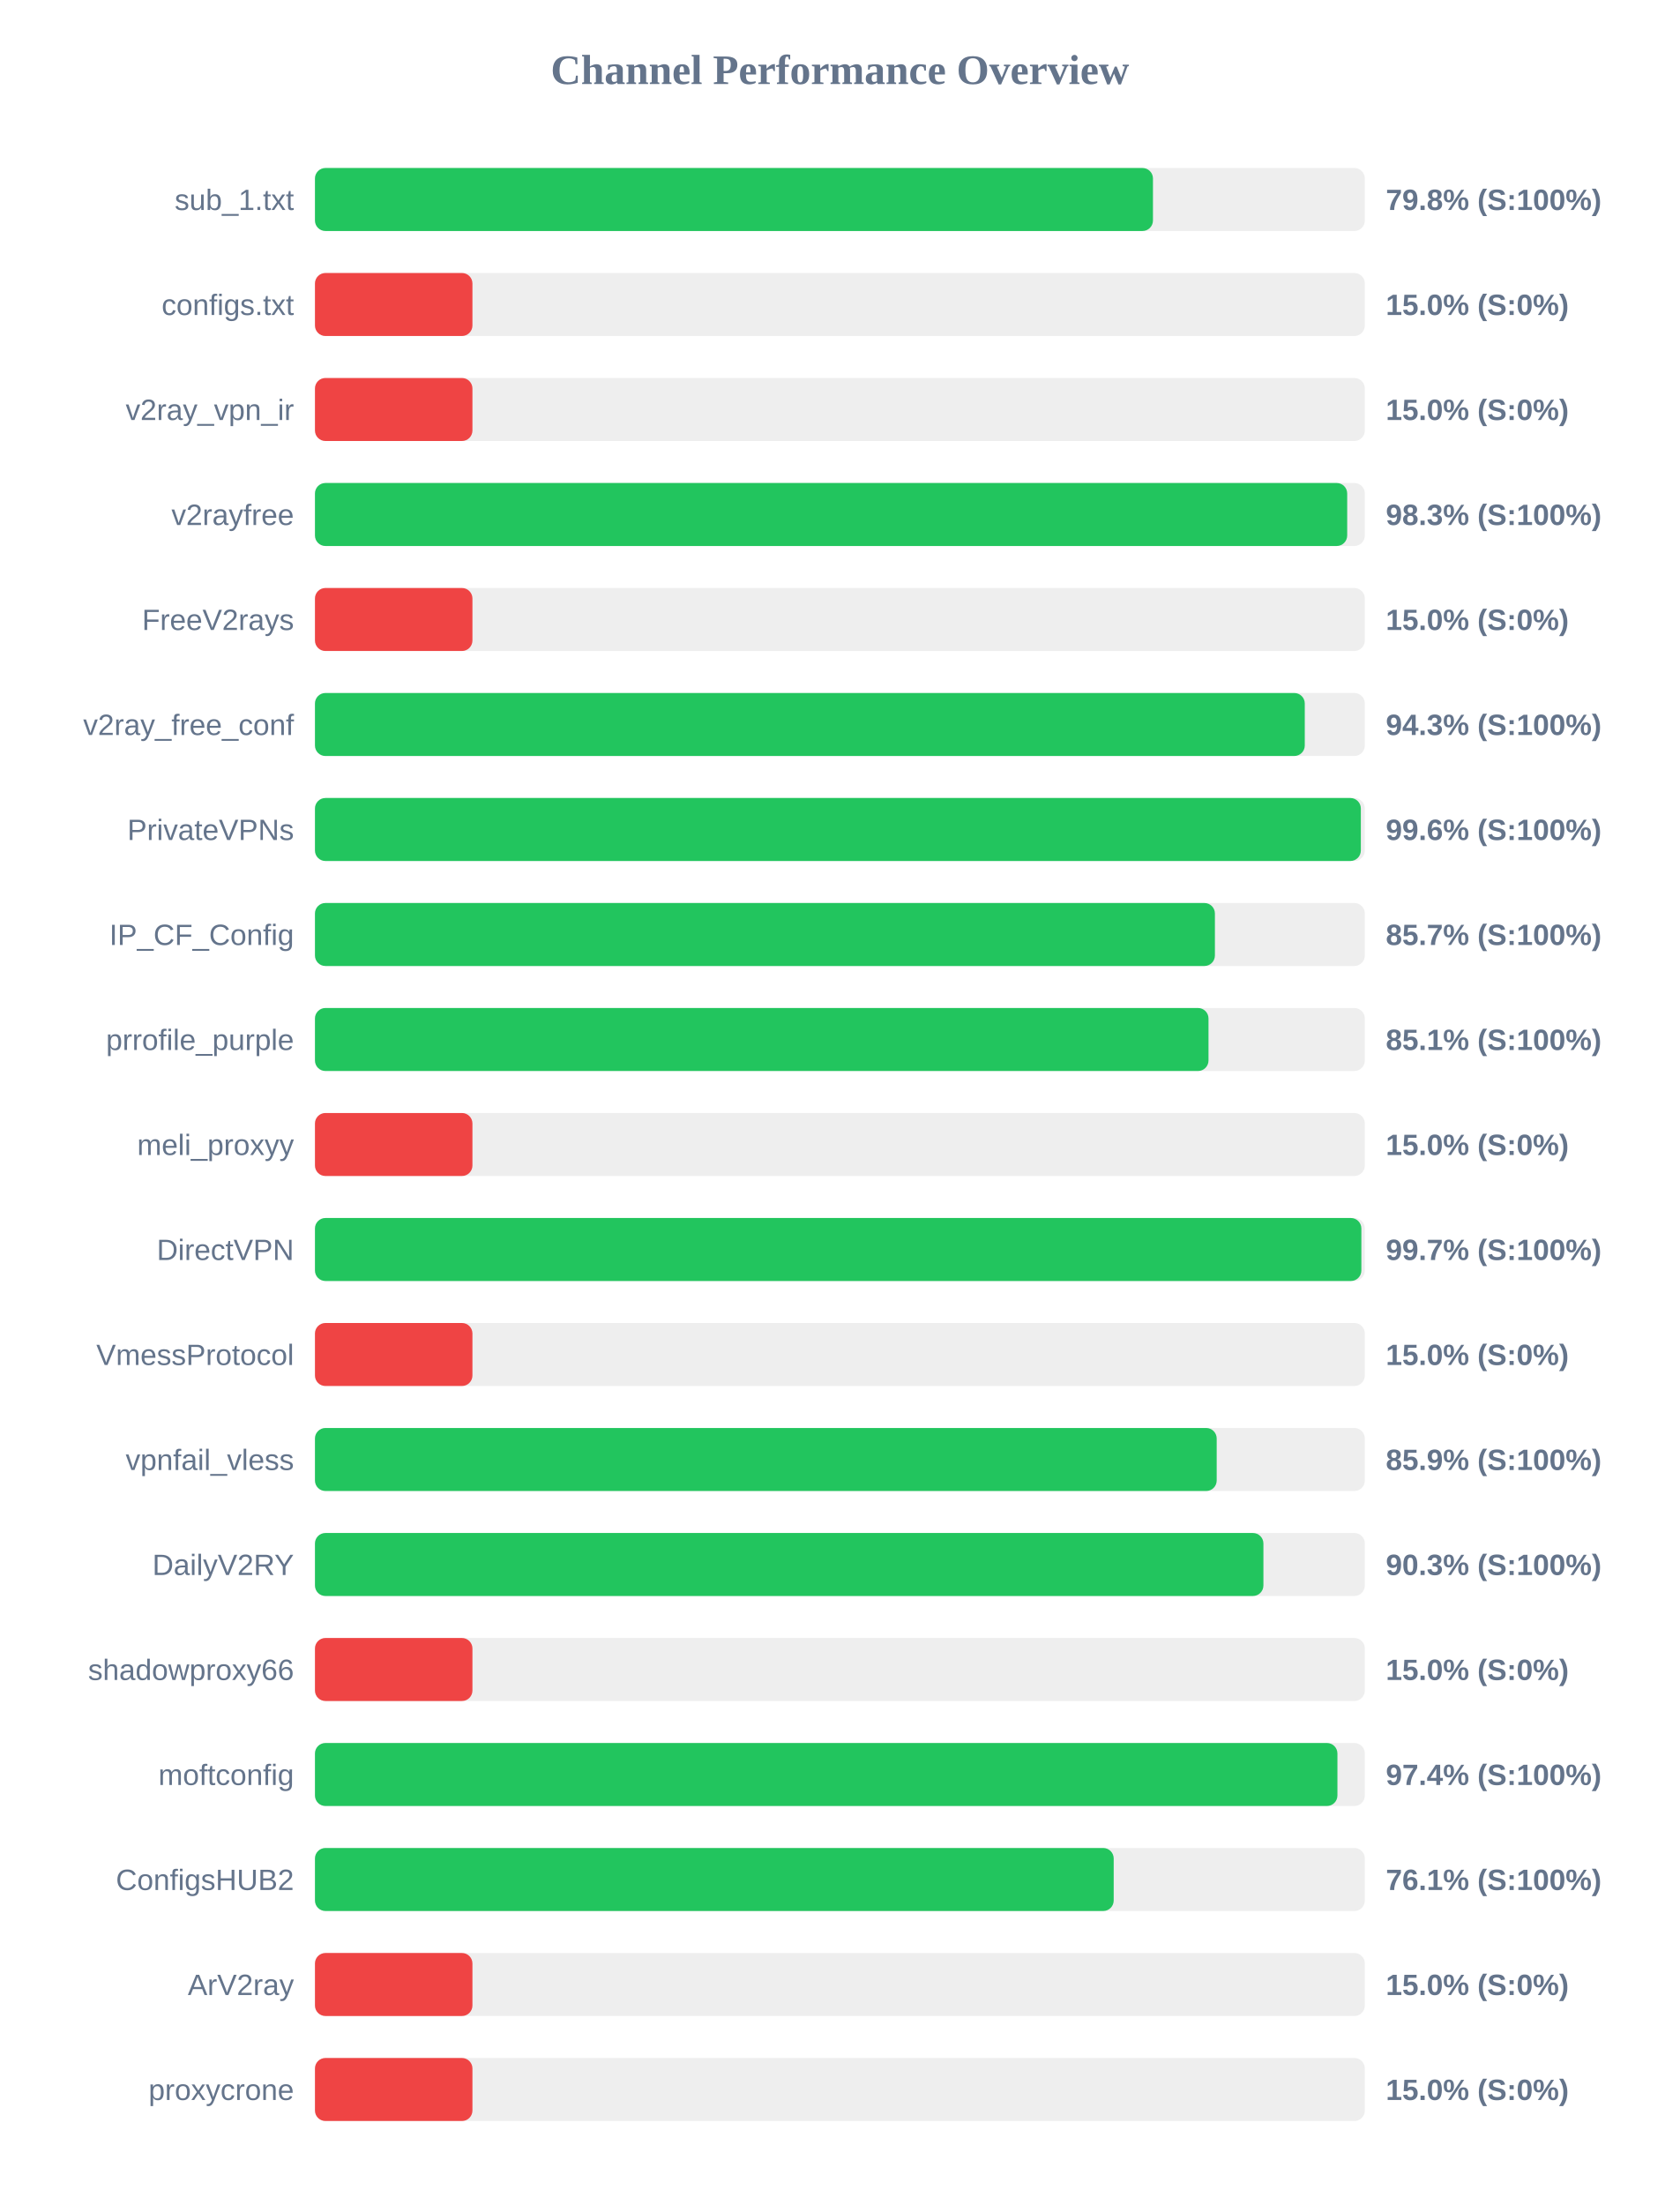
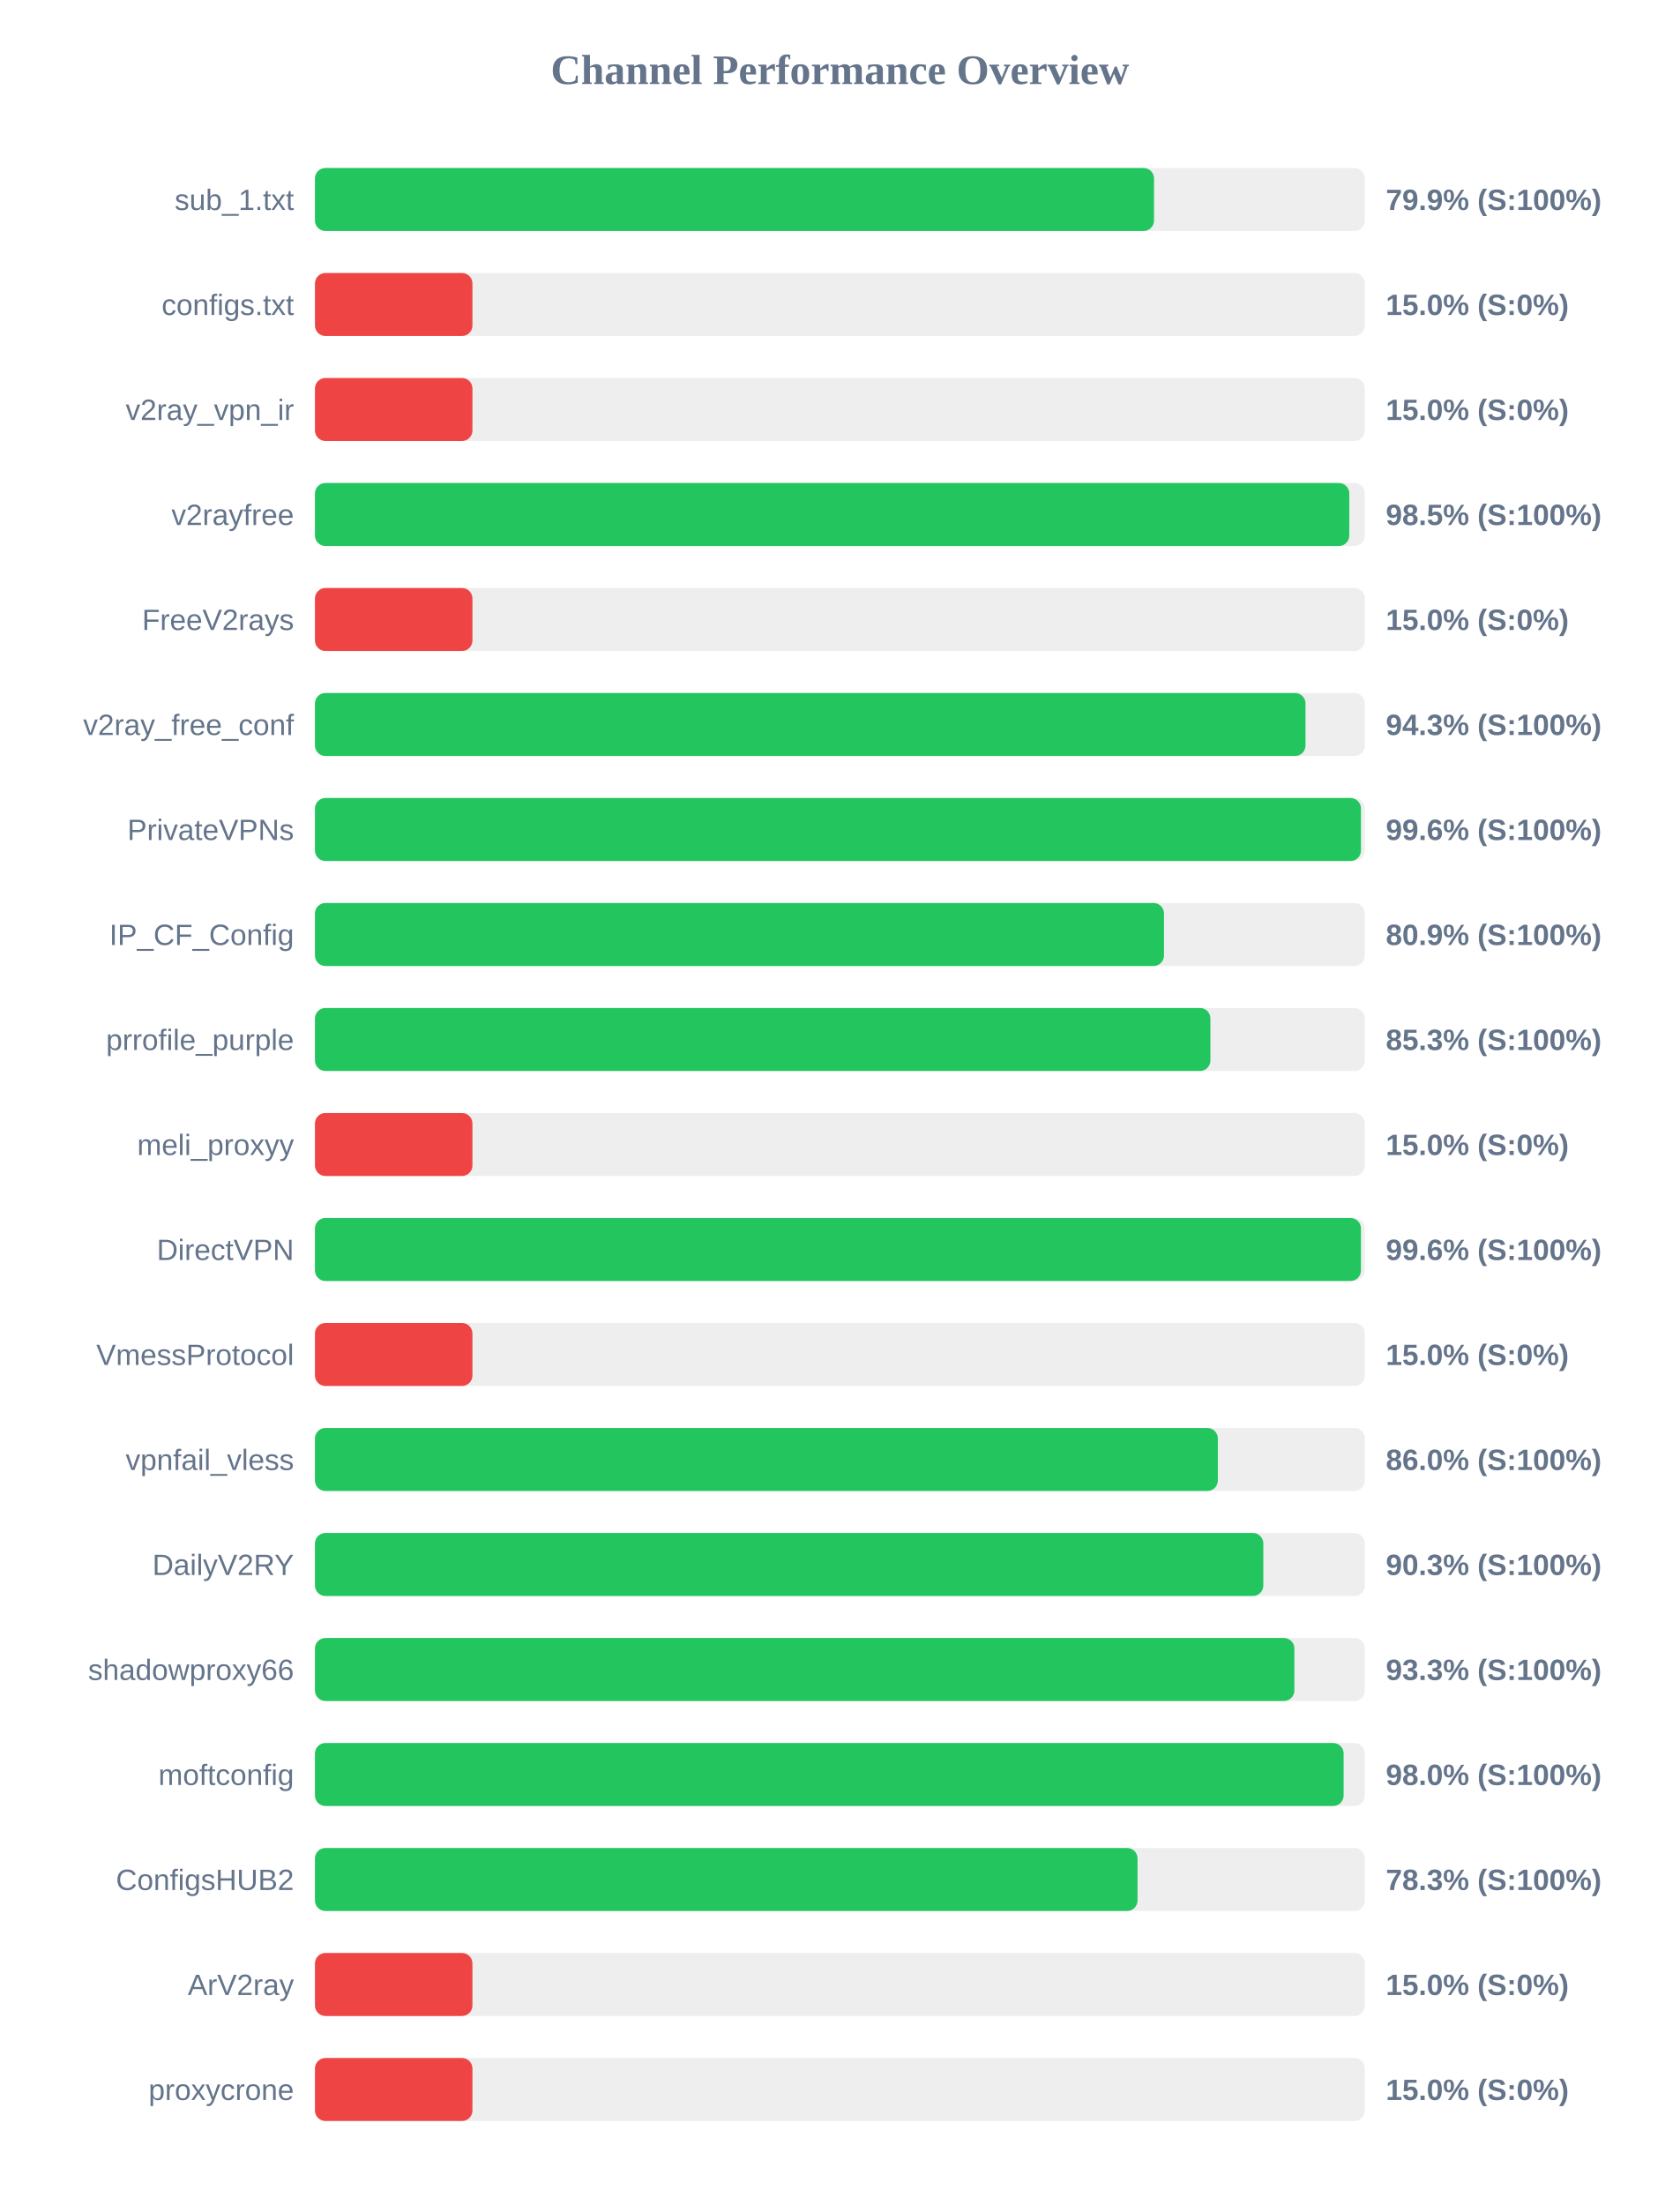
<svg xmlns="http://www.w3.org/2000/svg" width="800" height="1050" version="1.1">
  <style>
        .row { font: 14px Arial; fill: #64748b; }
        .score { font: bold 14px Arial; fill: #64748b; }
    </style>
  <text x="400" y="40" text-anchor="middle" font-size="20px" font-weight="bold" fill="#64748b">Channel Performance Overview</text>
  <rect x="150" y="80" width="500" height="30" fill="#eee" rx="5" />
-   <rect x="150" y="80" width="399.1" height="30" fill="#22c55e" rx="5" />
+   <rect x="150" y="80" width="399.6" height="30" fill="#22c55e" rx="5" />
  <text x="140" y="100" text-anchor="end" class="row">sub_1.txt</text>
-   <text x="660" y="100" text-anchor="start" class="score">79.8% (S:100%)</text>
+   <text x="660" y="100" text-anchor="start" class="score">79.9% (S:100%)</text>
  <rect x="150" y="130" width="500" height="30" fill="#eee" rx="5" />
  <rect x="150" y="130" width="75.0" height="30" fill="#ef4444" rx="5" />
  <text x="140" y="150" text-anchor="end" class="row">configs.txt</text>
  <text x="660" y="150" text-anchor="start" class="score">15.0% (S:0%)</text>
  <rect x="150" y="180" width="500" height="30" fill="#eee" rx="5" />
  <rect x="150" y="180" width="75.0" height="30" fill="#ef4444" rx="5" />
  <text x="140" y="200" text-anchor="end" class="row">v2ray_vpn_ir</text>
  <text x="660" y="200" text-anchor="start" class="score">15.0% (S:0%)</text>
  <rect x="150" y="230" width="500" height="30" fill="#eee" rx="5" />
-   <rect x="150" y="230" width="491.6" height="30" fill="#22c55e" rx="5" />
+   <rect x="150" y="230" width="492.6" height="30" fill="#22c55e" rx="5" />
  <text x="140" y="250" text-anchor="end" class="row">v2rayfree</text>
-   <text x="660" y="250" text-anchor="start" class="score">98.3% (S:100%)</text>
+   <text x="660" y="250" text-anchor="start" class="score">98.5% (S:100%)</text>
  <rect x="150" y="280" width="500" height="30" fill="#eee" rx="5" />
  <rect x="150" y="280" width="75.0" height="30" fill="#ef4444" rx="5" />
  <text x="140" y="300" text-anchor="end" class="row">FreeV2rays</text>
  <text x="660" y="300" text-anchor="start" class="score">15.0% (S:0%)</text>
  <rect x="150" y="330" width="500" height="30" fill="#eee" rx="5" />
-   <rect x="150" y="330" width="471.4" height="30" fill="#22c55e" rx="5" />
+   <rect x="150" y="330" width="471.75" height="30" fill="#22c55e" rx="5" />
  <text x="140" y="350" text-anchor="end" class="row">v2ray_free_conf</text>
  <text x="660" y="350" text-anchor="start" class="score">94.3% (S:100%)</text>
  <rect x="150" y="380" width="500" height="30" fill="#eee" rx="5" />
-   <rect x="150" y="380" width="498.1" height="30" fill="#22c55e" rx="5" />
+   <rect x="150" y="380" width="498.15" height="30" fill="#22c55e" rx="5" />
  <text x="140" y="400" text-anchor="end" class="row">PrivateVPNs</text>
  <text x="660" y="400" text-anchor="start" class="score">99.6% (S:100%)</text>
  <rect x="150" y="430" width="500" height="30" fill="#eee" rx="5" />
-   <rect x="150" y="430" width="428.6" height="30" fill="#22c55e" rx="5" />
+   <rect x="150" y="430" width="404.35" height="30" fill="#22c55e" rx="5" />
  <text x="140" y="450" text-anchor="end" class="row">IP_CF_Config</text>
-   <text x="660" y="450" text-anchor="start" class="score">85.7% (S:100%)</text>
+   <text x="660" y="450" text-anchor="start" class="score">80.9% (S:100%)</text>
  <rect x="150" y="480" width="500" height="30" fill="#eee" rx="5" />
-   <rect x="150" y="480" width="425.55" height="30" fill="#22c55e" rx="5" />
+   <rect x="150" y="480" width="426.45" height="30" fill="#22c55e" rx="5" />
  <text x="140" y="500" text-anchor="end" class="row">prrofile_purple</text>
-   <text x="660" y="500" text-anchor="start" class="score">85.1% (S:100%)</text>
+   <text x="660" y="500" text-anchor="start" class="score">85.3% (S:100%)</text>
  <rect x="150" y="530" width="500" height="30" fill="#eee" rx="5" />
  <rect x="150" y="530" width="75.0" height="30" fill="#ef4444" rx="5" />
  <text x="140" y="550" text-anchor="end" class="row">meli_proxyy</text>
  <text x="660" y="550" text-anchor="start" class="score">15.0% (S:0%)</text>
  <rect x="150" y="580" width="500" height="30" fill="#eee" rx="5" />
-   <rect x="150" y="580" width="498.35" height="30" fill="#22c55e" rx="5" />
+   <rect x="150" y="580" width="498.15" height="30" fill="#22c55e" rx="5" />
  <text x="140" y="600" text-anchor="end" class="row">DirectVPN</text>
-   <text x="660" y="600" text-anchor="start" class="score">99.7% (S:100%)</text>
+   <text x="660" y="600" text-anchor="start" class="score">99.6% (S:100%)</text>
  <rect x="150" y="630" width="500" height="30" fill="#eee" rx="5" />
  <rect x="150" y="630" width="75.0" height="30" fill="#ef4444" rx="5" />
  <text x="140" y="650" text-anchor="end" class="row">VmessProtocol</text>
  <text x="660" y="650" text-anchor="start" class="score">15.0% (S:0%)</text>
  <rect x="150" y="680" width="500" height="30" fill="#eee" rx="5" />
-   <rect x="150" y="680" width="429.45" height="30" fill="#22c55e" rx="5" />
+   <rect x="150" y="680" width="430.0" height="30" fill="#22c55e" rx="5" />
  <text x="140" y="700" text-anchor="end" class="row">vpnfail_vless</text>
-   <text x="660" y="700" text-anchor="start" class="score">85.9% (S:100%)</text>
+   <text x="660" y="700" text-anchor="start" class="score">86.0% (S:100%)</text>
  <rect x="150" y="730" width="500" height="30" fill="#eee" rx="5" />
-   <rect x="150" y="730" width="451.7" height="30" fill="#22c55e" rx="5" />
+   <rect x="150" y="730" width="451.65" height="30" fill="#22c55e" rx="5" />
  <text x="140" y="750" text-anchor="end" class="row">DailyV2RY</text>
  <text x="660" y="750" text-anchor="start" class="score">90.3% (S:100%)</text>
  <rect x="150" y="780" width="500" height="30" fill="#eee" rx="5" />
-   <rect x="150" y="780" width="75.0" height="30" fill="#ef4444" rx="5" />
+   <rect x="150" y="780" width="466.45" height="30" fill="#22c55e" rx="5" />
  <text x="140" y="800" text-anchor="end" class="row">shadowproxy66</text>
-   <text x="660" y="800" text-anchor="start" class="score">15.0% (S:0%)</text>
+   <text x="660" y="800" text-anchor="start" class="score">93.3% (S:100%)</text>
  <rect x="150" y="830" width="500" height="30" fill="#eee" rx="5" />
-   <rect x="150" y="830" width="486.95" height="30" fill="#22c55e" rx="5" />
+   <rect x="150" y="830" width="489.9" height="30" fill="#22c55e" rx="5" />
  <text x="140" y="850" text-anchor="end" class="row">moftconfig</text>
-   <text x="660" y="850" text-anchor="start" class="score">97.4% (S:100%)</text>
+   <text x="660" y="850" text-anchor="start" class="score">98.0% (S:100%)</text>
  <rect x="150" y="880" width="500" height="30" fill="#eee" rx="5" />
-   <rect x="150" y="880" width="380.4" height="30" fill="#22c55e" rx="5" />
+   <rect x="150" y="880" width="391.75" height="30" fill="#22c55e" rx="5" />
  <text x="140" y="900" text-anchor="end" class="row">ConfigsHUB2</text>
-   <text x="660" y="900" text-anchor="start" class="score">76.1% (S:100%)</text>
+   <text x="660" y="900" text-anchor="start" class="score">78.3% (S:100%)</text>
  <rect x="150" y="930" width="500" height="30" fill="#eee" rx="5" />
  <rect x="150" y="930" width="75.0" height="30" fill="#ef4444" rx="5" />
  <text x="140" y="950" text-anchor="end" class="row">ArV2ray</text>
  <text x="660" y="950" text-anchor="start" class="score">15.0% (S:0%)</text>
  <rect x="150" y="980" width="500" height="30" fill="#eee" rx="5" />
  <rect x="150" y="980" width="75.0" height="30" fill="#ef4444" rx="5" />
  <text x="140" y="1000" text-anchor="end" class="row">proxycrone</text>
  <text x="660" y="1000" text-anchor="start" class="score">15.0% (S:0%)</text>
</svg>
